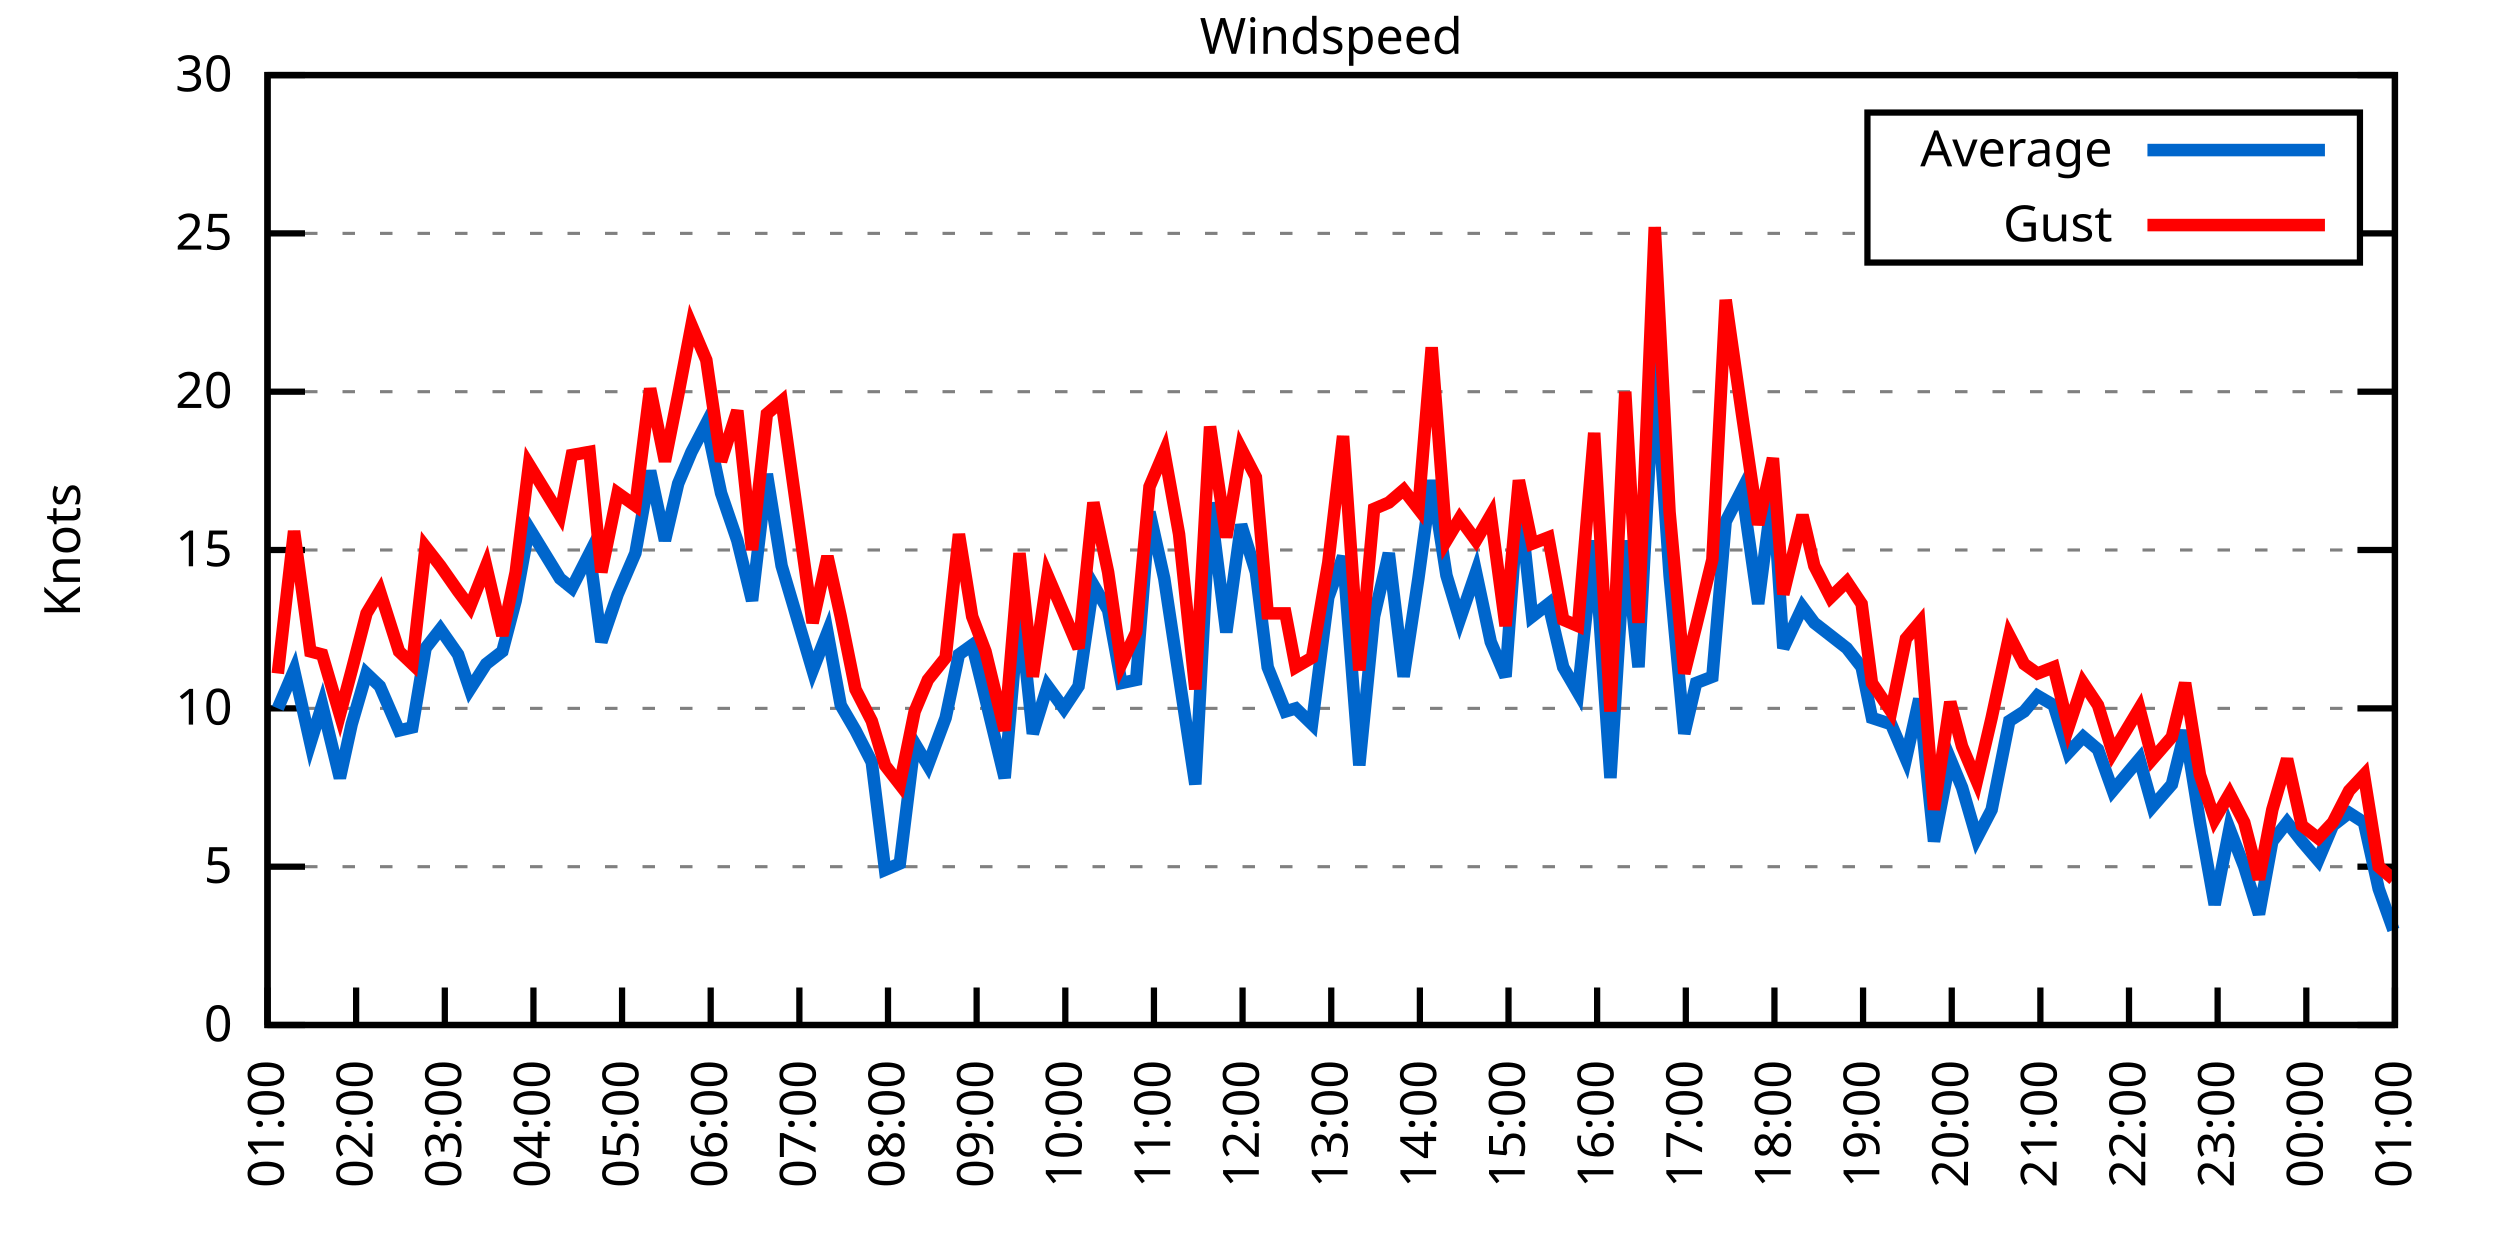
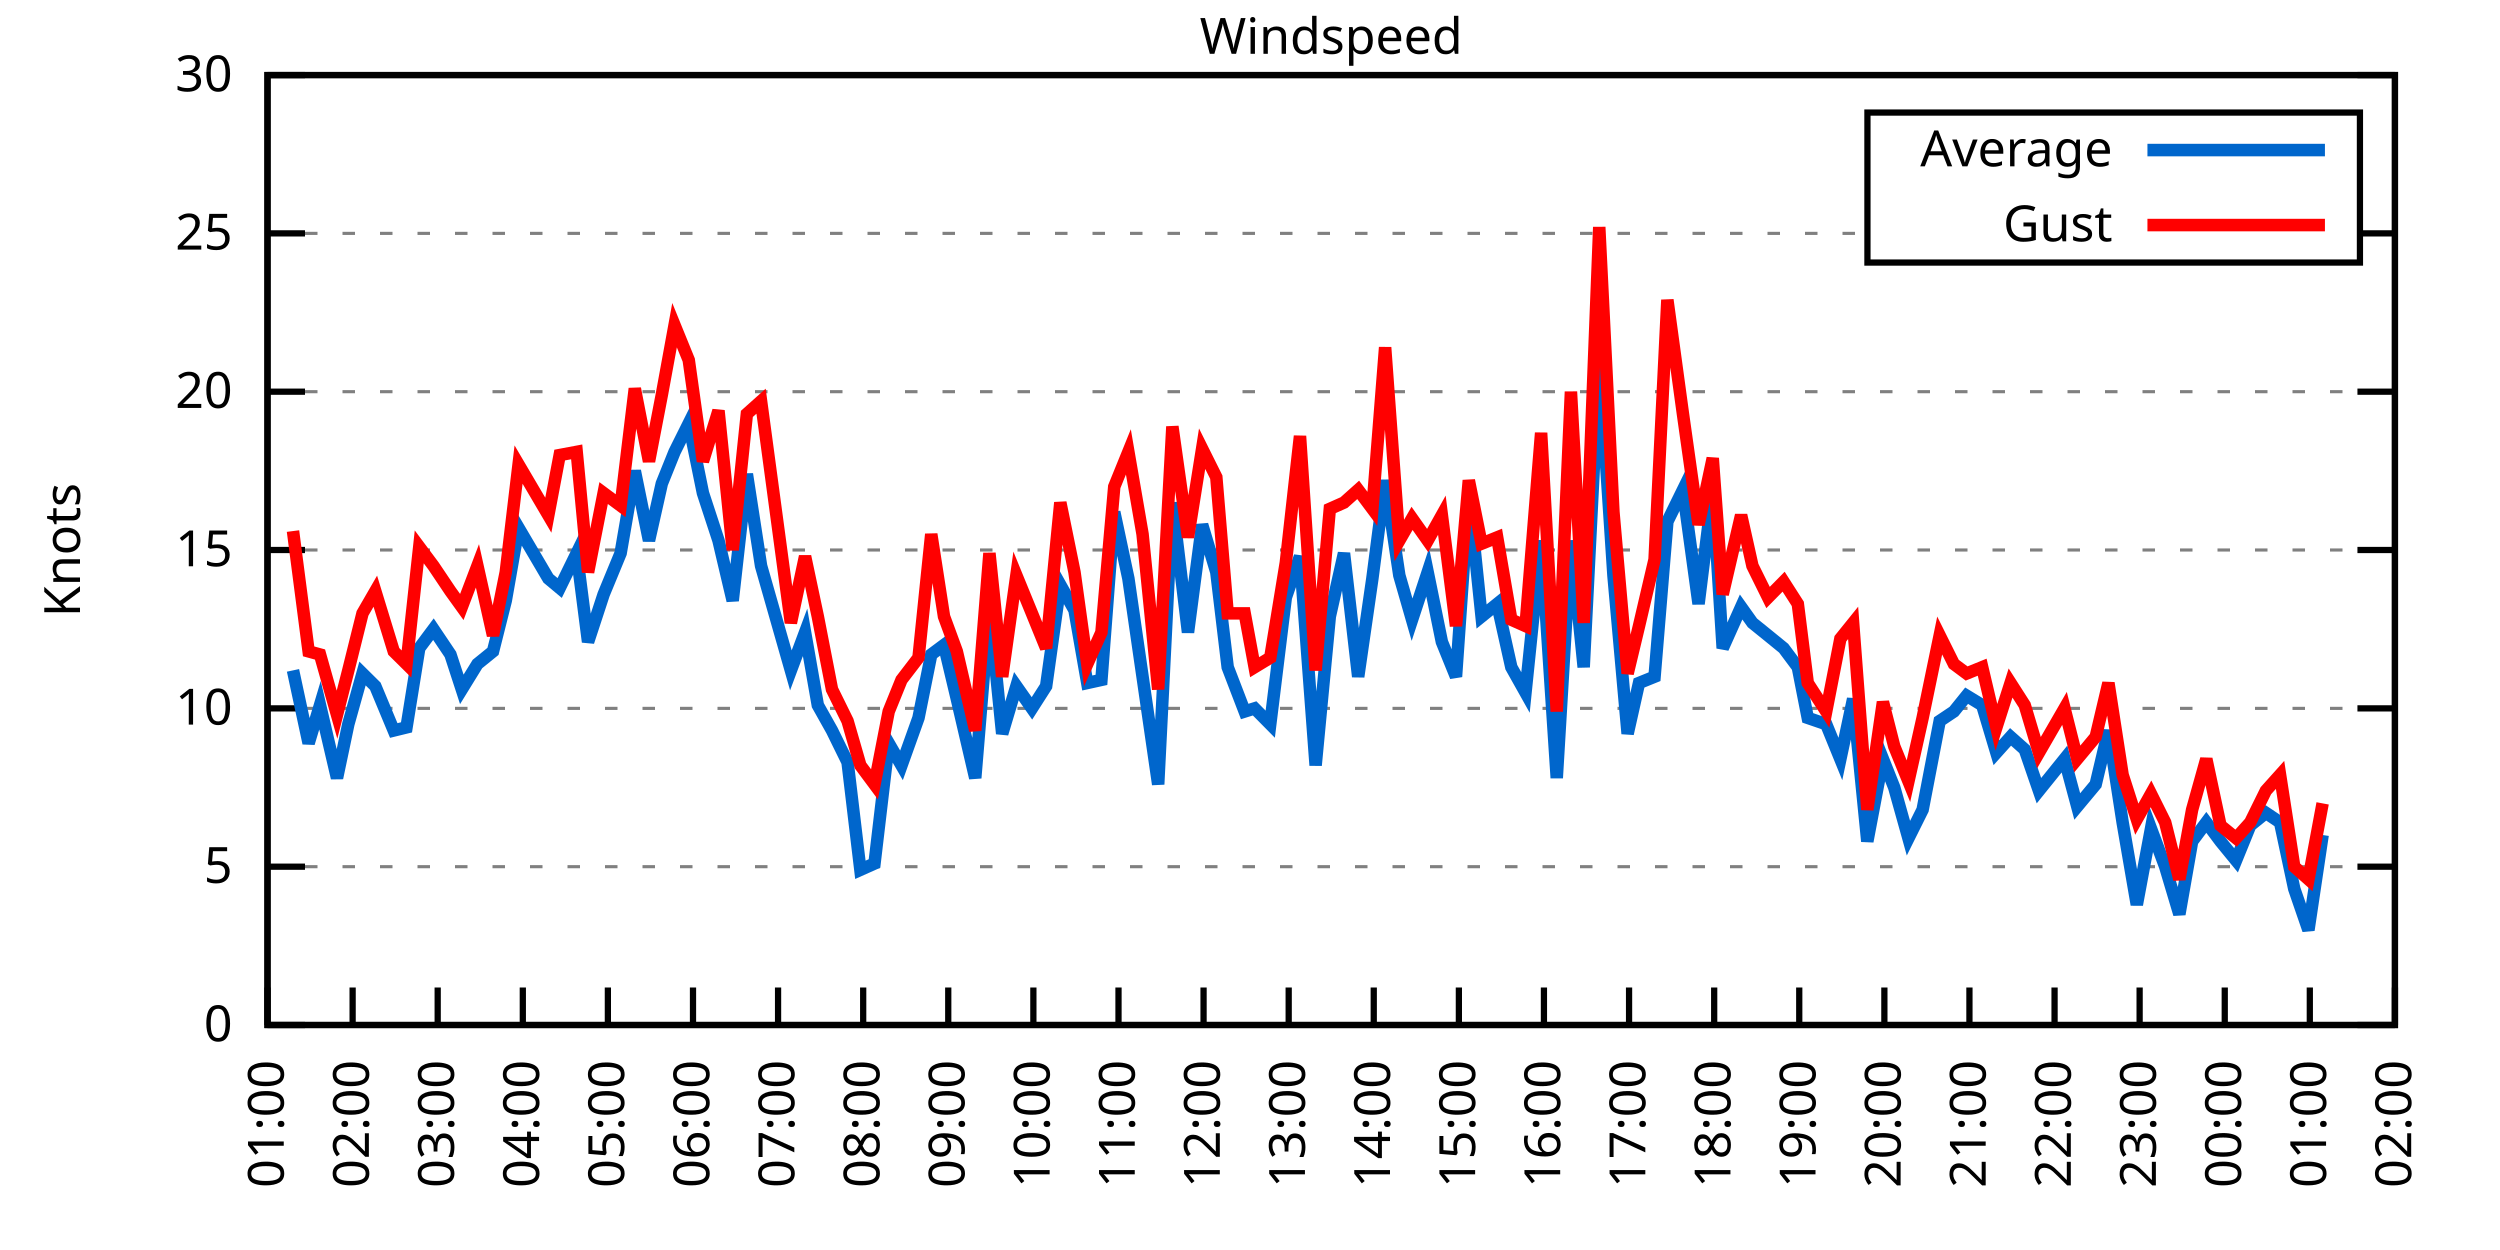
<svg xmlns="http://www.w3.org/2000/svg" xmlns:xlink="http://www.w3.org/1999/xlink" width="400" height="200" viewBox="0 0 400 200">
  <g id="gnuplot_canvas">
    <rect x="0" y="0" width="400" height="200" fill="none" />
    <defs>
      <circle id="gpDot" r="0.5" stroke-width="0.5" stroke="currentColor" />
      <path id="gpPt0" stroke-width="0.333" stroke="currentColor" d="M-1,0 h2 M0,-1 v2" />
      <path id="gpPt1" stroke-width="0.333" stroke="currentColor" d="M-1,-1 L1,1 M1,-1 L-1,1" />
      <path id="gpPt2" stroke-width="0.333" stroke="currentColor" d="M-1,0 L1,0 M0,-1 L0,1 M-1,-1 L1,1 M-1,1 L1,-1" />
      <rect id="gpPt3" stroke-width="0.333" stroke="currentColor" x="-1" y="-1" width="2" height="2" />
      <rect id="gpPt4" stroke-width="0.333" stroke="currentColor" fill="currentColor" x="-1" y="-1" width="2" height="2" />
      <circle id="gpPt5" stroke-width="0.333" stroke="currentColor" cx="0" cy="0" r="1" />
      <use xlink:href="#gpPt5" id="gpPt6" fill="currentColor" stroke="none" />
      <path id="gpPt7" stroke-width="0.333" stroke="currentColor" d="M0,-1.33 L-1.33,0.67 L1.33,0.67 z" />
      <use xlink:href="#gpPt7" id="gpPt8" fill="currentColor" stroke="none" />
      <use xlink:href="#gpPt7" id="gpPt9" stroke="currentColor" transform="rotate(180)" />
      <use xlink:href="#gpPt9" id="gpPt10" fill="currentColor" stroke="none" />
      <use xlink:href="#gpPt3" id="gpPt11" stroke="currentColor" transform="rotate(45)" />
      <use xlink:href="#gpPt11" id="gpPt12" fill="currentColor" stroke="none" />
      <path id="gpPt13" stroke-width="0.333" stroke="currentColor" d="M0,1.330 L1.265,0.411 L0.782,-1.067 L-0.782,-1.076 L-1.265,0.411 z" />
      <use xlink:href="#gpPt13" id="gpPt14" fill="currentColor" stroke="none" />
      <filter id="textbox" filterUnits="objectBoundingBox" x="0" y="0" height="1" width="1">
        <feFlood flood-color="white" flood-opacity="1" result="bgnd" />
        <feComposite in="SourceGraphic" in2="bgnd" operator="atop" />
      </filter>
      <filter id="greybox" filterUnits="objectBoundingBox" x="0" y="0" height="1" width="1">
        <feFlood flood-color="lightgrey" flood-opacity="1" result="grey" />
        <feComposite in="SourceGraphic" in2="grey" operator="atop" />
      </filter>
    </defs>
    <g fill="none" color="white" stroke="currentColor" stroke-width="1.00" stroke-linecap="butt" stroke-linejoin="miter">
</g>
    <g fill="none" color="black" stroke="currentColor" stroke-width="1.00" stroke-linecap="butt" stroke-linejoin="miter">
      <g stroke="none" shape-rendering="crispEdges">
        <polygon fill="rgb(255, 255, 255)" points="42.80,164.00 383.18,164.00 383.18,12.02 42.80,12.02 " />
      </g>
    </g>
    <g fill="none" color="black" stroke="currentColor" stroke-width="1.00" stroke-linecap="butt" stroke-linejoin="miter">
</g>
    <g fill="none" color="black" stroke="black" stroke-width="0.50" stroke-linecap="butt" stroke-linejoin="miter">
</g>
    <g fill="none" color="gray" stroke="currentColor" stroke-width="0.50" stroke-linecap="butt" stroke-linejoin="miter">
      <path stroke="gray" stroke-dasharray="2,4" class="gridline" d="M42.80,164.00 L383.19,164.00  " />
    </g>
    <g fill="none" color="gray" stroke="gray" stroke-width="1.00" stroke-linecap="butt" stroke-linejoin="miter">
</g>
    <g fill="none" color="black" stroke="currentColor" stroke-width="1.00" stroke-linecap="butt" stroke-linejoin="miter">
      <path stroke="black" d="M42.80,164.00 L48.80,164.00 M383.19,164.00 L377.19,164.00  " />
      <g transform="translate(37.20,166.60)" stroke="none" fill="black" font-family="Sans" font-size="8.00" text-anchor="end">
        <text>
          <tspan font-family="Sans"> 0</tspan>
        </text>
      </g>
    </g>
    <g fill="none" color="black" stroke="currentColor" stroke-width="1.00" stroke-linecap="butt" stroke-linejoin="miter">
</g>
    <g fill="none" color="black" stroke="black" stroke-width="0.50" stroke-linecap="butt" stroke-linejoin="miter">
</g>
    <g fill="none" color="gray" stroke="currentColor" stroke-width="0.50" stroke-linecap="butt" stroke-linejoin="miter">
      <path stroke="gray" stroke-dasharray="2,4" class="gridline" d="M42.80,138.67 L383.19,138.67  " />
    </g>
    <g fill="none" color="gray" stroke="gray" stroke-width="1.00" stroke-linecap="butt" stroke-linejoin="miter">
</g>
    <g fill="none" color="black" stroke="currentColor" stroke-width="1.00" stroke-linecap="butt" stroke-linejoin="miter">
      <path stroke="black" d="M42.80,138.67 L48.80,138.67 M383.19,138.67 L377.19,138.67  " />
      <g transform="translate(37.20,141.27)" stroke="none" fill="black" font-family="Sans" font-size="8.00" text-anchor="end">
        <text>
          <tspan font-family="Sans"> 5</tspan>
        </text>
      </g>
    </g>
    <g fill="none" color="black" stroke="currentColor" stroke-width="1.00" stroke-linecap="butt" stroke-linejoin="miter">
</g>
    <g fill="none" color="black" stroke="black" stroke-width="0.50" stroke-linecap="butt" stroke-linejoin="miter">
</g>
    <g fill="none" color="gray" stroke="currentColor" stroke-width="0.50" stroke-linecap="butt" stroke-linejoin="miter">
      <path stroke="gray" stroke-dasharray="2,4" class="gridline" d="M42.80,113.34 L383.19,113.34  " />
    </g>
    <g fill="none" color="gray" stroke="gray" stroke-width="1.00" stroke-linecap="butt" stroke-linejoin="miter">
</g>
    <g fill="none" color="black" stroke="currentColor" stroke-width="1.00" stroke-linecap="butt" stroke-linejoin="miter">
      <path stroke="black" d="M42.80,113.34 L48.80,113.34 M383.19,113.34 L377.19,113.34  " />
      <g transform="translate(37.20,115.94)" stroke="none" fill="black" font-family="Sans" font-size="8.00" text-anchor="end">
        <text>
          <tspan font-family="Sans"> 10</tspan>
        </text>
      </g>
    </g>
    <g fill="none" color="black" stroke="currentColor" stroke-width="1.00" stroke-linecap="butt" stroke-linejoin="miter">
</g>
    <g fill="none" color="black" stroke="black" stroke-width="0.50" stroke-linecap="butt" stroke-linejoin="miter">
</g>
    <g fill="none" color="gray" stroke="currentColor" stroke-width="0.50" stroke-linecap="butt" stroke-linejoin="miter">
      <path stroke="gray" stroke-dasharray="2,4" class="gridline" d="M42.80,88.00 L383.19,88.00  " />
    </g>
    <g fill="none" color="gray" stroke="gray" stroke-width="1.00" stroke-linecap="butt" stroke-linejoin="miter">
</g>
    <g fill="none" color="black" stroke="currentColor" stroke-width="1.00" stroke-linecap="butt" stroke-linejoin="miter">
      <path stroke="black" d="M42.80,88.00 L48.80,88.00 M383.19,88.00 L377.19,88.00  " />
      <g transform="translate(37.20,90.60)" stroke="none" fill="black" font-family="Sans" font-size="8.00" text-anchor="end">
        <text>
          <tspan font-family="Sans"> 15</tspan>
        </text>
      </g>
    </g>
    <g fill="none" color="black" stroke="currentColor" stroke-width="1.00" stroke-linecap="butt" stroke-linejoin="miter">
</g>
    <g fill="none" color="black" stroke="black" stroke-width="0.50" stroke-linecap="butt" stroke-linejoin="miter">
</g>
    <g fill="none" color="gray" stroke="currentColor" stroke-width="0.50" stroke-linecap="butt" stroke-linejoin="miter">
      <path stroke="gray" stroke-dasharray="2,4" class="gridline" d="M42.80,62.67 L383.19,62.67  " />
    </g>
    <g fill="none" color="gray" stroke="gray" stroke-width="1.00" stroke-linecap="butt" stroke-linejoin="miter">
</g>
    <g fill="none" color="black" stroke="currentColor" stroke-width="1.00" stroke-linecap="butt" stroke-linejoin="miter">
      <path stroke="black" d="M42.80,62.67 L48.80,62.67 M383.19,62.67 L377.19,62.67  " />
      <g transform="translate(37.20,65.27)" stroke="none" fill="black" font-family="Sans" font-size="8.00" text-anchor="end">
        <text>
          <tspan font-family="Sans"> 20</tspan>
        </text>
      </g>
    </g>
    <g fill="none" color="black" stroke="currentColor" stroke-width="1.00" stroke-linecap="butt" stroke-linejoin="miter">
</g>
    <g fill="none" color="black" stroke="black" stroke-width="0.50" stroke-linecap="butt" stroke-linejoin="miter">
</g>
    <g fill="none" color="gray" stroke="currentColor" stroke-width="0.50" stroke-linecap="butt" stroke-linejoin="miter">
      <path stroke="gray" stroke-dasharray="2,4" class="gridline" d="M42.80,37.34 L298.79,37.34 M377.59,37.34 L383.19,37.34  " />
    </g>
    <g fill="none" color="gray" stroke="gray" stroke-width="1.00" stroke-linecap="butt" stroke-linejoin="miter">
</g>
    <g fill="none" color="black" stroke="currentColor" stroke-width="1.00" stroke-linecap="butt" stroke-linejoin="miter">
      <path stroke="black" d="M42.80,37.34 L48.80,37.34 M383.19,37.34 L377.19,37.34  " />
      <g transform="translate(37.20,39.94)" stroke="none" fill="black" font-family="Sans" font-size="8.00" text-anchor="end">
        <text>
          <tspan font-family="Sans"> 25</tspan>
        </text>
      </g>
    </g>
    <g fill="none" color="black" stroke="currentColor" stroke-width="1.00" stroke-linecap="butt" stroke-linejoin="miter">
</g>
    <g fill="none" color="black" stroke="black" stroke-width="0.50" stroke-linecap="butt" stroke-linejoin="miter">
</g>
    <g fill="none" color="gray" stroke="currentColor" stroke-width="0.50" stroke-linecap="butt" stroke-linejoin="miter">
      <path stroke="gray" stroke-dasharray="2,4" class="gridline" d="M42.80,12.01 L383.19,12.01  " />
    </g>
    <g fill="none" color="gray" stroke="gray" stroke-width="1.00" stroke-linecap="butt" stroke-linejoin="miter">
</g>
    <g fill="none" color="black" stroke="currentColor" stroke-width="1.00" stroke-linecap="butt" stroke-linejoin="miter">
      <path stroke="black" d="M42.80,12.01 L48.80,12.01 M383.19,12.01 L377.19,12.01  " />
      <g transform="translate(37.20,14.61)" stroke="none" fill="black" font-family="Sans" font-size="8.00" text-anchor="end">
        <text>
          <tspan font-family="Sans"> 30</tspan>
        </text>
      </g>
    </g>
    <g fill="none" color="black" stroke="currentColor" stroke-width="1.00" stroke-linecap="butt" stroke-linejoin="miter">
      <path stroke="black" d="M42.80,164.00 L42.80,158.00  " />
      <g transform="translate(45.40,169.60) rotate(270.00)" stroke="none" fill="black" font-family="Sans" font-size="8.00" text-anchor="end">
        <text>
          <tspan font-family="Sans">01:00</tspan>
        </text>
      </g>
    </g>
    <g fill="none" color="black" stroke="currentColor" stroke-width="1.00" stroke-linecap="butt" stroke-linejoin="miter">
-       <path stroke="black" d="M56.98,164.00 L56.98,158.00  " />
-       <g transform="translate(59.58,169.60) rotate(270.00)" stroke="none" fill="black" font-family="Sans" font-size="8.00" text-anchor="end">
+       <path stroke="black" d="M56.42,164.00 L56.42,158.00  " />
+       <g transform="translate(59.02,169.60) rotate(270.00)" stroke="none" fill="black" font-family="Sans" font-size="8.00" text-anchor="end">
        <text>
          <tspan font-family="Sans">02:00</tspan>
        </text>
      </g>
    </g>
    <g fill="none" color="black" stroke="currentColor" stroke-width="1.00" stroke-linecap="butt" stroke-linejoin="miter">
-       <path stroke="black" d="M71.17,164.00 L71.17,158.00  " />
-       <g transform="translate(73.77,169.60) rotate(270.00)" stroke="none" fill="black" font-family="Sans" font-size="8.00" text-anchor="end">
+       <path stroke="black" d="M70.03,164.00 L70.03,158.00  " />
+       <g transform="translate(72.63,169.60) rotate(270.00)" stroke="none" fill="black" font-family="Sans" font-size="8.00" text-anchor="end">
        <text>
          <tspan font-family="Sans">03:00</tspan>
        </text>
      </g>
    </g>
    <g fill="none" color="black" stroke="currentColor" stroke-width="1.00" stroke-linecap="butt" stroke-linejoin="miter">
-       <path stroke="black" d="M85.35,164.00 L85.35,158.00  " />
-       <g transform="translate(87.95,169.60) rotate(270.00)" stroke="none" fill="black" font-family="Sans" font-size="8.00" text-anchor="end">
+       <path stroke="black" d="M83.65,164.00 L83.65,158.00  " />
+       <g transform="translate(86.25,169.60) rotate(270.00)" stroke="none" fill="black" font-family="Sans" font-size="8.00" text-anchor="end">
        <text>
          <tspan font-family="Sans">04:00</tspan>
        </text>
      </g>
    </g>
    <g fill="none" color="black" stroke="currentColor" stroke-width="1.00" stroke-linecap="butt" stroke-linejoin="miter">
-       <path stroke="black" d="M99.53,164.00 L99.53,158.00  " />
-       <g transform="translate(102.13,169.60) rotate(270.00)" stroke="none" fill="black" font-family="Sans" font-size="8.00" text-anchor="end">
+       <path stroke="black" d="M97.26,164.00 L97.26,158.00  " />
+       <g transform="translate(99.86,169.60) rotate(270.00)" stroke="none" fill="black" font-family="Sans" font-size="8.00" text-anchor="end">
        <text>
          <tspan font-family="Sans">05:00</tspan>
        </text>
      </g>
    </g>
    <g fill="none" color="black" stroke="currentColor" stroke-width="1.00" stroke-linecap="butt" stroke-linejoin="miter">
-       <path stroke="black" d="M113.71,164.00 L113.71,158.00  " />
-       <g transform="translate(116.31,169.60) rotate(270.00)" stroke="none" fill="black" font-family="Sans" font-size="8.00" text-anchor="end">
+       <path stroke="black" d="M110.88,164.00 L110.88,158.00  " />
+       <g transform="translate(113.48,169.60) rotate(270.00)" stroke="none" fill="black" font-family="Sans" font-size="8.00" text-anchor="end">
        <text>
          <tspan font-family="Sans">06:00</tspan>
        </text>
      </g>
    </g>
    <g fill="none" color="black" stroke="currentColor" stroke-width="1.00" stroke-linecap="butt" stroke-linejoin="miter">
-       <path stroke="black" d="M127.90,164.00 L127.90,158.00  " />
-       <g transform="translate(130.50,169.60) rotate(270.00)" stroke="none" fill="black" font-family="Sans" font-size="8.00" text-anchor="end">
+       <path stroke="black" d="M124.49,164.00 L124.49,158.00  " />
+       <g transform="translate(127.09,169.60) rotate(270.00)" stroke="none" fill="black" font-family="Sans" font-size="8.00" text-anchor="end">
        <text>
          <tspan font-family="Sans">07:00</tspan>
        </text>
      </g>
    </g>
    <g fill="none" color="black" stroke="currentColor" stroke-width="1.00" stroke-linecap="butt" stroke-linejoin="miter">
-       <path stroke="black" d="M142.08,164.00 L142.08,158.00  " />
-       <g transform="translate(144.68,169.60) rotate(270.00)" stroke="none" fill="black" font-family="Sans" font-size="8.00" text-anchor="end">
+       <path stroke="black" d="M138.11,164.00 L138.11,158.00  " />
+       <g transform="translate(140.71,169.60) rotate(270.00)" stroke="none" fill="black" font-family="Sans" font-size="8.00" text-anchor="end">
        <text>
          <tspan font-family="Sans">08:00</tspan>
        </text>
      </g>
    </g>
    <g fill="none" color="black" stroke="currentColor" stroke-width="1.00" stroke-linecap="butt" stroke-linejoin="miter">
-       <path stroke="black" d="M156.26,164.00 L156.26,158.00  " />
-       <g transform="translate(158.86,169.60) rotate(270.00)" stroke="none" fill="black" font-family="Sans" font-size="8.00" text-anchor="end">
+       <path stroke="black" d="M151.72,164.00 L151.72,158.00  " />
+       <g transform="translate(154.32,169.60) rotate(270.00)" stroke="none" fill="black" font-family="Sans" font-size="8.00" text-anchor="end">
        <text>
          <tspan font-family="Sans">09:00</tspan>
        </text>
      </g>
    </g>
    <g fill="none" color="black" stroke="currentColor" stroke-width="1.00" stroke-linecap="butt" stroke-linejoin="miter">
-       <path stroke="black" d="M170.45,164.00 L170.45,158.00  " />
-       <g transform="translate(173.05,169.60) rotate(270.00)" stroke="none" fill="black" font-family="Sans" font-size="8.00" text-anchor="end">
+       <path stroke="black" d="M165.34,164.00 L165.34,158.00  " />
+       <g transform="translate(167.94,169.60) rotate(270.00)" stroke="none" fill="black" font-family="Sans" font-size="8.00" text-anchor="end">
        <text>
          <tspan font-family="Sans">10:00</tspan>
        </text>
      </g>
    </g>
    <g fill="none" color="black" stroke="currentColor" stroke-width="1.00" stroke-linecap="butt" stroke-linejoin="miter">
-       <path stroke="black" d="M184.63,164.00 L184.63,158.00  " />
-       <g transform="translate(187.23,169.60) rotate(270.00)" stroke="none" fill="black" font-family="Sans" font-size="8.00" text-anchor="end">
+       <path stroke="black" d="M178.96,164.00 L178.96,158.00  " />
+       <g transform="translate(181.56,169.60) rotate(270.00)" stroke="none" fill="black" font-family="Sans" font-size="8.00" text-anchor="end">
        <text>
          <tspan font-family="Sans">11:00</tspan>
        </text>
      </g>
    </g>
    <g fill="none" color="black" stroke="currentColor" stroke-width="1.00" stroke-linecap="butt" stroke-linejoin="miter">
-       <path stroke="black" d="M198.81,164.00 L198.81,158.00  " />
-       <g transform="translate(201.41,169.60) rotate(270.00)" stroke="none" fill="black" font-family="Sans" font-size="8.00" text-anchor="end">
+       <path stroke="black" d="M192.57,164.00 L192.57,158.00  " />
+       <g transform="translate(195.17,169.60) rotate(270.00)" stroke="none" fill="black" font-family="Sans" font-size="8.00" text-anchor="end">
        <text>
          <tspan font-family="Sans">12:00</tspan>
        </text>
      </g>
    </g>
    <g fill="none" color="black" stroke="currentColor" stroke-width="1.00" stroke-linecap="butt" stroke-linejoin="miter">
-       <path stroke="black" d="M213.00,164.00 L213.00,158.00  " />
-       <g transform="translate(215.60,169.60) rotate(270.00)" stroke="none" fill="black" font-family="Sans" font-size="8.00" text-anchor="end">
+       <path stroke="black" d="M206.19,164.00 L206.19,158.00  " />
+       <g transform="translate(208.79,169.60) rotate(270.00)" stroke="none" fill="black" font-family="Sans" font-size="8.00" text-anchor="end">
        <text>
          <tspan font-family="Sans">13:00</tspan>
        </text>
      </g>
    </g>
    <g fill="none" color="black" stroke="currentColor" stroke-width="1.00" stroke-linecap="butt" stroke-linejoin="miter">
-       <path stroke="black" d="M227.18,164.00 L227.18,158.00  " />
-       <g transform="translate(229.78,169.60) rotate(270.00)" stroke="none" fill="black" font-family="Sans" font-size="8.00" text-anchor="end">
+       <path stroke="black" d="M219.80,164.00 L219.80,158.00  " />
+       <g transform="translate(222.40,169.60) rotate(270.00)" stroke="none" fill="black" font-family="Sans" font-size="8.00" text-anchor="end">
        <text>
          <tspan font-family="Sans">14:00</tspan>
        </text>
      </g>
    </g>
    <g fill="none" color="black" stroke="currentColor" stroke-width="1.00" stroke-linecap="butt" stroke-linejoin="miter">
-       <path stroke="black" d="M241.36,164.00 L241.36,158.00  " />
-       <g transform="translate(243.96,169.60) rotate(270.00)" stroke="none" fill="black" font-family="Sans" font-size="8.00" text-anchor="end">
+       <path stroke="black" d="M233.42,164.00 L233.42,158.00  " />
+       <g transform="translate(236.02,169.60) rotate(270.00)" stroke="none" fill="black" font-family="Sans" font-size="8.00" text-anchor="end">
        <text>
          <tspan font-family="Sans">15:00</tspan>
        </text>
      </g>
    </g>
    <g fill="none" color="black" stroke="currentColor" stroke-width="1.00" stroke-linecap="butt" stroke-linejoin="miter">
-       <path stroke="black" d="M255.54,164.00 L255.54,158.00  " />
-       <g transform="translate(258.14,169.60) rotate(270.00)" stroke="none" fill="black" font-family="Sans" font-size="8.00" text-anchor="end">
+       <path stroke="black" d="M247.03,164.00 L247.03,158.00  " />
+       <g transform="translate(249.63,169.60) rotate(270.00)" stroke="none" fill="black" font-family="Sans" font-size="8.00" text-anchor="end">
        <text>
          <tspan font-family="Sans">16:00</tspan>
        </text>
      </g>
    </g>
    <g fill="none" color="black" stroke="currentColor" stroke-width="1.00" stroke-linecap="butt" stroke-linejoin="miter">
-       <path stroke="black" d="M269.73,164.00 L269.73,158.00  " />
-       <g transform="translate(272.33,169.60) rotate(270.00)" stroke="none" fill="black" font-family="Sans" font-size="8.00" text-anchor="end">
+       <path stroke="black" d="M260.65,164.00 L260.65,158.00  " />
+       <g transform="translate(263.25,169.60) rotate(270.00)" stroke="none" fill="black" font-family="Sans" font-size="8.00" text-anchor="end">
        <text>
          <tspan font-family="Sans">17:00</tspan>
        </text>
      </g>
    </g>
    <g fill="none" color="black" stroke="currentColor" stroke-width="1.00" stroke-linecap="butt" stroke-linejoin="miter">
-       <path stroke="black" d="M283.91,164.00 L283.91,158.00  " />
-       <g transform="translate(286.51,169.60) rotate(270.00)" stroke="none" fill="black" font-family="Sans" font-size="8.00" text-anchor="end">
+       <path stroke="black" d="M274.27,164.00 L274.27,158.00  " />
+       <g transform="translate(276.87,169.60) rotate(270.00)" stroke="none" fill="black" font-family="Sans" font-size="8.00" text-anchor="end">
        <text>
          <tspan font-family="Sans">18:00</tspan>
        </text>
      </g>
    </g>
    <g fill="none" color="black" stroke="currentColor" stroke-width="1.00" stroke-linecap="butt" stroke-linejoin="miter">
-       <path stroke="black" d="M298.09,164.00 L298.09,158.00  " />
-       <g transform="translate(300.69,169.60) rotate(270.00)" stroke="none" fill="black" font-family="Sans" font-size="8.00" text-anchor="end">
+       <path stroke="black" d="M287.88,164.00 L287.88,158.00  " />
+       <g transform="translate(290.48,169.60) rotate(270.00)" stroke="none" fill="black" font-family="Sans" font-size="8.00" text-anchor="end">
        <text>
          <tspan font-family="Sans">19:00</tspan>
        </text>
      </g>
    </g>
    <g fill="none" color="black" stroke="currentColor" stroke-width="1.00" stroke-linecap="butt" stroke-linejoin="miter">
-       <path stroke="black" d="M312.28,164.00 L312.28,158.00  " />
-       <g transform="translate(314.88,169.60) rotate(270.00)" stroke="none" fill="black" font-family="Sans" font-size="8.00" text-anchor="end">
+       <path stroke="black" d="M301.50,164.00 L301.50,158.00  " />
+       <g transform="translate(304.10,169.60) rotate(270.00)" stroke="none" fill="black" font-family="Sans" font-size="8.00" text-anchor="end">
        <text>
          <tspan font-family="Sans">20:00</tspan>
        </text>
      </g>
    </g>
    <g fill="none" color="black" stroke="currentColor" stroke-width="1.00" stroke-linecap="butt" stroke-linejoin="miter">
-       <path stroke="black" d="M326.46,164.00 L326.46,158.00  " />
-       <g transform="translate(329.06,169.60) rotate(270.00)" stroke="none" fill="black" font-family="Sans" font-size="8.00" text-anchor="end">
+       <path stroke="black" d="M315.11,164.00 L315.11,158.00  " />
+       <g transform="translate(317.71,169.60) rotate(270.00)" stroke="none" fill="black" font-family="Sans" font-size="8.00" text-anchor="end">
        <text>
          <tspan font-family="Sans">21:00</tspan>
        </text>
      </g>
    </g>
    <g fill="none" color="black" stroke="currentColor" stroke-width="1.00" stroke-linecap="butt" stroke-linejoin="miter">
-       <path stroke="black" d="M340.64,164.00 L340.64,158.00  " />
-       <g transform="translate(343.24,169.60) rotate(270.00)" stroke="none" fill="black" font-family="Sans" font-size="8.00" text-anchor="end">
+       <path stroke="black" d="M328.73,164.00 L328.73,158.00  " />
+       <g transform="translate(331.33,169.60) rotate(270.00)" stroke="none" fill="black" font-family="Sans" font-size="8.00" text-anchor="end">
        <text>
          <tspan font-family="Sans">22:00</tspan>
        </text>
      </g>
    </g>
    <g fill="none" color="black" stroke="currentColor" stroke-width="1.00" stroke-linecap="butt" stroke-linejoin="miter">
-       <path stroke="black" d="M354.82,164.00 L354.82,158.00  " />
-       <g transform="translate(357.42,169.60) rotate(270.00)" stroke="none" fill="black" font-family="Sans" font-size="8.00" text-anchor="end">
+       <path stroke="black" d="M342.34,164.00 L342.34,158.00  " />
+       <g transform="translate(344.94,169.60) rotate(270.00)" stroke="none" fill="black" font-family="Sans" font-size="8.00" text-anchor="end">
        <text>
          <tspan font-family="Sans">23:00</tspan>
        </text>
      </g>
    </g>
    <g fill="none" color="black" stroke="currentColor" stroke-width="1.00" stroke-linecap="butt" stroke-linejoin="miter">
-       <path stroke="black" d="M369.01,164.00 L369.01,158.00  " />
-       <g transform="translate(371.61,169.60) rotate(270.00)" stroke="none" fill="black" font-family="Sans" font-size="8.00" text-anchor="end">
+       <path stroke="black" d="M355.96,164.00 L355.96,158.00  " />
+       <g transform="translate(358.56,169.60) rotate(270.00)" stroke="none" fill="black" font-family="Sans" font-size="8.00" text-anchor="end">
        <text>
          <tspan font-family="Sans">00:00</tspan>
+         </text>
+       </g>
+     </g>
+     <g fill="none" color="black" stroke="currentColor" stroke-width="1.00" stroke-linecap="butt" stroke-linejoin="miter">
+       <path stroke="black" d="M369.57,164.00 L369.57,158.00  " />
+       <g transform="translate(372.17,169.60) rotate(270.00)" stroke="none" fill="black" font-family="Sans" font-size="8.00" text-anchor="end">
+         <text>
+           <tspan font-family="Sans">01:00</tspan>
        </text>
      </g>
    </g>
    <g fill="none" color="black" stroke="currentColor" stroke-width="1.00" stroke-linecap="butt" stroke-linejoin="miter">
      <path stroke="black" d="M383.19,164.00 L383.19,158.00  " />
      <g transform="translate(385.79,169.60) rotate(270.00)" stroke="none" fill="black" font-family="Sans" font-size="8.00" text-anchor="end">
        <text>
-           <tspan font-family="Sans">01:00</tspan>
+           <tspan font-family="Sans">02:00</tspan>
        </text>
      </g>
    </g>
    <g fill="none" color="black" stroke="currentColor" stroke-width="1.00" stroke-linecap="butt" stroke-linejoin="miter">
</g>
    <g fill="none" color="black" stroke="currentColor" stroke-width="1.00" stroke-linecap="butt" stroke-linejoin="miter">
      <path stroke="black" d="M42.80,12.01 L42.80,164.00 L383.19,164.00 L383.19,12.01 L42.80,12.01 Z  " />
    </g>
    <g fill="none" color="black" stroke="currentColor" stroke-width="1.00" stroke-linecap="butt" stroke-linejoin="miter">
</g>
    <g fill="none" color="black" stroke="currentColor" stroke-width="1.00" stroke-linecap="butt" stroke-linejoin="miter">
      <path stroke="black" d="M298.79,42.01 L298.79,18.01 L377.59,18.01 L377.59,42.01 L298.79,42.01 Z  " />
    </g>
    <g id="Windspeed_plot_1">
      <g fill="none" color="white" stroke="black" stroke-width="2.00" stroke-linecap="butt" stroke-linejoin="miter">
</g>
      <g fill="none" color="black" stroke="currentColor" stroke-width="2.00" stroke-linecap="butt" stroke-linejoin="miter">
        <g transform="translate(337.99,26.61)" stroke="none" fill="black" font-family="Sans" font-size="8.00" text-anchor="end">
          <text>
            <tspan font-family="Sans">Average</tspan>
          </text>
        </g>
      </g>
      <g fill="none" color="black" stroke="currentColor" stroke-width="2.00" stroke-linecap="butt" stroke-linejoin="miter">
-         <path stroke="rgb(  0, 102, 204)" d="M343.59,24.01 L371.99,24.01 M44.45,113.34 L47.05,107.26 L49.66,118.91 L51.55,112.83 L54.38,124.48 L56.27,115.87   L58.64,107.76 L60.77,109.79 L63.84,116.88 L65.97,116.38 L68.09,103.71 L70.46,100.67 L73.29,104.72 L75.18,110.30   L77.78,106.24 L80.38,104.22 L82.51,96.11 L84.64,84.46 L89.60,92.56 L91.49,94.08 L94.33,88.51 L96.22,102.70   L98.82,95.10 L101.66,88.51 L104.02,75.34 L106.39,86.49 L108.51,77.37 L110.64,72.30 L113.01,67.74 L115.37,78.89   L117.97,86.49 L120.33,96.11 L122.70,75.85 L125.06,90.54 L130.02,107.26 L132.39,101.18 L134.52,112.83 L136.88,116.88   L139.48,121.95 L141.61,139.17 L143.97,138.16 L146.34,118.91 L148.46,122.46 L151.30,114.86 L153.43,104.72 L155.55,103.20   L157.68,111.82 L160.75,124.48 L163.12,97.12 L165.25,117.39 L167.61,109.79 L170.21,113.34 L172.57,109.79 L174.94,93.58   L177.30,97.63 L179.43,109.28 L181.79,108.78 L183.92,81.93 L186.28,92.56 L188.65,108.27 L191.25,125.50 L193.61,80.41   L196.21,101.18 L198.58,83.95 L200.94,91.55 L202.83,106.75 L205.67,113.84 L207.32,113.34 L209.92,115.87 L212.52,95.60   L214.89,89.02 L217.49,122.46 L219.85,98.64 L222.21,88.51 L224.58,108.27 L226.94,92.56 L229.07,76.86 L231.43,92.06   L233.56,99.15 L236.16,91.55 L238.52,102.70 L240.89,108.27 L243.02,78.89 L245.14,98.64 L247.74,96.62 L250.11,106.75   L252.47,110.80 L255.07,86.49 L257.67,124.48 L260.04,86.49 L262.16,106.75 L264.76,57.61 L267.13,92.06 L269.49,117.39   L271.38,109.28 L273.98,108.27 L276.11,83.45 L278.71,78.38 L281.31,96.62 L283.67,78.38 L285.33,103.71 L288.40,97.12   L290.29,99.66 L292.89,101.68 L295.49,103.71 L297.86,106.75 L299.51,114.86 L302.58,115.87 L304.95,121.44 L307.08,111.82   L309.44,134.62 L312.04,121.44 L313.93,126.00 L316.29,134.11 L318.66,129.55 L321.49,115.36 L323.86,113.84 L325.99,111.31   L328.59,112.83 L330.95,120.43 L333.31,117.90 L335.68,119.92 L338.04,126.51 L342.30,121.44 L344.42,129.04 L347.50,125.50   L349.62,116.88 L351.99,131.58 L354.35,144.75 L356.72,132.59 L359.08,138.67 L361.44,146.27 L363.57,134.62 L365.93,131.58   L368.30,134.62 L370.90,137.66 L373.26,132.08 L375.86,130.06 L378.23,131.58 L380.59,142.21 L382.95,148.80  " />
+         <path stroke="rgb(  0, 102, 204)" d="M343.59,24.01 L371.99,24.01 M46.88,107.26 L49.38,118.91 L51.20,112.83 L53.92,124.48 L55.73,115.87 L58.00,107.76   L60.05,109.79 L63.00,116.88 L65.04,116.38 L67.08,103.71 L69.35,100.67 L72.07,104.72 L73.89,110.30 L76.39,106.24   L78.88,104.22 L80.92,96.11 L82.97,84.46 L87.73,92.56 L89.55,94.08 L92.27,88.51 L94.09,102.70 L96.58,95.10   L99.30,88.51 L101.57,75.34 L103.84,86.49 L105.89,77.37 L107.93,72.30 L110.20,67.74 L112.47,78.89 L114.96,86.49   L117.23,96.11 L119.50,75.85 L121.77,90.54 L126.54,107.26 L128.81,101.18 L130.85,112.83 L133.12,116.88 L135.61,121.95   L137.66,139.17 L139.92,138.16 L142.19,118.91 L144.24,122.46 L146.96,114.86 L149.00,104.72 L151.04,103.20 L153.09,111.82   L156.04,124.48 L158.31,97.12 L160.35,117.39 L162.62,109.79 L165.11,113.34 L167.38,109.79 L169.65,93.58 L171.92,97.63   L173.96,109.28 L176.23,108.78 L178.28,81.93 L180.54,92.56 L182.81,108.27 L185.31,125.50 L187.58,80.41 L190.08,101.18   L192.34,83.95 L194.61,91.55 L196.43,106.75 L199.15,113.84 L200.74,113.34 L203.24,115.87 L205.73,95.60 L208.00,89.02   L210.50,122.46 L212.77,98.64 L215.04,88.51 L217.31,108.27 L219.58,92.56 L221.62,76.86 L223.89,92.06 L225.93,99.15   L228.43,91.55 L230.70,102.70 L232.96,108.27 L235.01,78.89 L237.05,98.64 L239.55,96.62 L241.81,106.75 L244.08,110.80   L246.58,86.49 L249.08,124.48 L251.35,86.49 L253.39,106.75 L255.88,57.61 L258.15,92.06 L260.42,117.39 L262.24,109.28   L264.73,108.27 L266.78,83.45 L269.27,78.38 L271.77,96.62 L274.04,78.38 L275.63,103.71 L278.58,97.12 L280.39,99.66   L282.89,101.68 L285.38,103.71 L287.65,106.75 L289.24,114.86 L292.19,115.87 L294.46,121.44 L296.50,111.82 L298.77,134.62   L301.27,121.44 L303.08,126.00 L305.35,134.11 L307.62,129.55 L310.35,115.36 L312.62,113.84 L314.66,111.31 L317.15,112.83   L319.42,120.43 L321.69,117.90 L323.96,119.92 L326.23,126.51 L330.32,121.44 L332.36,129.04 L335.31,125.50 L337.35,116.88   L339.62,131.58 L341.89,144.75 L344.16,132.59 L346.43,138.67 L348.70,146.27 L350.74,134.62 L353.01,131.58 L355.28,134.62   L357.77,137.66 L360.04,132.08 L362.54,130.06 L364.81,131.58 L367.08,142.21 L369.35,148.80 L371.62,133.60  " />
      </g>
    </g>
    <g id="Windspeed_plot_2">
      <g fill="none" color="black" stroke="currentColor" stroke-width="2.00" stroke-linecap="butt" stroke-linejoin="miter">
        <g transform="translate(337.99,38.61)" stroke="none" fill="black" font-family="Sans" font-size="8.00" text-anchor="end">
          <text>
            <tspan font-family="Sans">Gust</tspan>
          </text>
        </g>
      </g>
      <g fill="none" color="black" stroke="currentColor" stroke-width="2.00" stroke-linecap="butt" stroke-linejoin="miter">
-         <path stroke="rgb(255,   0,   0)" d="M343.59,36.01 L371.99,36.01 M44.45,107.76 L47.05,84.97 L49.66,104.22 L51.55,104.72 L54.38,114.35 L56.27,107.26   L58.64,98.14 L60.77,94.59 L63.84,104.22 L65.97,106.24 L68.09,87.50 L70.46,90.54 L73.29,94.59 L75.18,97.12   L77.78,90.54 L80.38,101.68 L82.51,91.55 L84.64,74.33 L89.60,82.43 L91.49,72.81 L94.33,72.30 L96.22,91.55   L98.82,78.89 L101.66,80.91 L104.02,62.17 L106.39,73.82 L108.51,63.18 L110.64,52.03 L113.01,57.61 L115.37,73.82   L117.97,65.71 L120.33,88.00 L122.70,66.22 L125.06,64.19 L130.02,99.66 L132.39,89.02 L134.52,98.64 L136.88,110.30   L139.48,115.36 L141.61,122.46 L143.97,125.50 L146.34,113.84 L148.46,108.78 L151.30,105.23 L153.43,85.47 L155.55,98.64   L157.68,104.22 L160.75,116.88 L163.12,88.51 L165.25,108.27 L167.61,92.06 L170.21,98.14 L172.57,103.71 L174.94,80.41   L177.30,91.55 L179.43,106.24 L181.79,101.18 L183.92,77.87 L186.28,72.30 L188.65,85.47 L191.25,110.30 L193.61,68.25   L196.21,85.98 L198.58,71.79 L200.94,76.35 L202.83,98.14 L205.67,98.14 L207.32,106.75 L209.92,105.23 L212.52,90.03   L214.89,69.77 L217.49,107.26 L219.85,81.42 L222.21,80.41 L224.58,78.38 L226.94,81.42 L229.07,55.58 L231.43,86.49   L233.56,82.94 L236.16,86.49 L238.52,82.43 L240.89,100.16 L243.02,76.86 L245.14,86.99 L247.74,85.98 L250.11,99.15   L252.47,100.16 L255.07,69.26 L257.67,113.84 L260.04,62.67 L262.16,99.66 L264.76,36.33 L267.13,81.93 L269.49,107.76   L271.38,100.16 L273.98,89.52 L276.11,47.98 L278.71,66.22 L281.31,83.95 L283.67,73.31 L285.33,95.10 L288.40,82.43   L290.29,90.54 L292.89,95.60 L295.49,93.07 L297.86,96.62 L299.51,109.28 L302.58,113.84 L304.95,102.19 L307.08,99.66   L309.44,129.55 L312.04,112.32 L313.93,119.42 L316.29,124.99 L318.66,114.86 L321.49,101.68 L323.86,106.24 L325.99,107.76   L328.59,106.75 L330.95,116.38 L333.31,109.28 L335.68,112.83 L338.04,120.43 L342.30,113.34 L344.42,121.44 L347.50,117.90   L349.62,109.28 L351.99,123.98 L354.35,131.07 L356.72,127.02 L359.08,131.58 L361.44,140.69 L363.57,129.55 L365.93,121.44   L368.30,132.08 L370.90,134.11 L373.26,131.58 L375.86,126.51 L378.23,123.98 L380.59,138.67 L382.95,140.69  " />
+         <path stroke="rgb(255,   0,   0)" d="M343.59,36.01 L371.99,36.01 M46.88,84.97 L49.38,104.22 L51.20,104.72 L53.92,114.35 L55.73,107.26 L58.00,98.14   L60.05,94.59 L63.00,104.22 L65.04,106.24 L67.08,87.50 L69.35,90.54 L72.07,94.59 L73.89,97.12 L76.39,90.54   L78.88,101.68 L80.92,91.55 L82.97,74.33 L87.73,82.43 L89.55,72.81 L92.27,72.30 L94.09,91.55 L96.58,78.89   L99.30,80.91 L101.57,62.17 L103.84,73.82 L105.89,63.18 L107.93,52.03 L110.20,57.61 L112.47,73.82 L114.96,65.71   L117.23,88.00 L119.50,66.22 L121.77,64.19 L126.54,99.66 L128.81,89.02 L130.85,98.64 L133.12,110.30 L135.61,115.36   L137.66,122.46 L139.92,125.50 L142.19,113.84 L144.24,108.78 L146.96,105.23 L149.00,85.47 L151.04,98.64 L153.09,104.22   L156.04,116.88 L158.31,88.51 L160.35,108.27 L162.62,92.06 L165.11,98.14 L167.38,103.71 L169.65,80.41 L171.92,91.55   L173.96,106.24 L176.23,101.18 L178.28,77.87 L180.54,72.30 L182.81,85.47 L185.31,110.30 L187.58,68.25 L190.08,85.98   L192.34,71.79 L194.61,76.35 L196.43,98.14 L199.15,98.14 L200.74,106.75 L203.24,105.23 L205.73,90.03 L208.00,69.77   L210.50,107.26 L212.77,81.42 L215.04,80.41 L217.31,78.38 L219.58,81.42 L221.62,55.58 L223.89,86.49 L225.93,82.94   L228.43,86.49 L230.70,82.43 L232.96,100.16 L235.01,76.86 L237.05,86.99 L239.55,85.98 L241.81,99.15 L244.08,100.16   L246.58,69.26 L249.08,113.84 L251.35,62.67 L253.39,99.66 L255.88,36.33 L258.15,81.93 L260.42,107.76 L262.24,100.16   L264.73,89.52 L266.78,47.98 L269.27,66.22 L271.77,83.95 L274.04,73.31 L275.63,95.10 L278.58,82.43 L280.39,90.54   L282.89,95.60 L285.38,93.07 L287.65,96.62 L289.24,109.28 L292.19,113.84 L294.46,102.19 L296.50,99.66 L298.77,129.55   L301.27,112.32 L303.08,119.42 L305.35,124.99 L307.62,114.86 L310.35,101.68 L312.62,106.24 L314.66,107.76 L317.15,106.75   L319.42,116.38 L321.69,109.28 L323.96,112.83 L326.23,120.43 L330.32,113.34 L332.36,121.44 L335.31,117.90 L337.35,109.28   L339.62,123.98 L341.89,131.07 L344.16,127.02 L346.43,131.58 L348.70,140.69 L350.74,129.55 L353.01,121.44 L355.28,132.08   L357.77,134.11 L360.04,131.58 L362.54,126.51 L364.81,123.98 L367.08,138.67 L369.35,140.69 L371.62,128.54  " />
      </g>
    </g>
    <g fill="none" color="black" stroke="currentColor" stroke-width="2.00" stroke-linecap="butt" stroke-linejoin="miter">
</g>
    <g fill="none" color="black" stroke="black" stroke-width="1.00" stroke-linecap="butt" stroke-linejoin="miter">
</g>
    <g fill="none" color="black" stroke="currentColor" stroke-width="1.00" stroke-linecap="butt" stroke-linejoin="miter">
      <path stroke="black" d="M42.80,12.01 L42.80,164.00 L383.19,164.00 L383.19,12.01 L42.80,12.01 Z  " />
      <g transform="translate(12.80,88.01) rotate(270.00)" stroke="none" fill="black" font-family="Sans" font-size="8.00" text-anchor="middle">
        <text>
          <tspan font-family="Sans">Knots</tspan>
        </text>
      </g>
    </g>
    <g fill="none" color="black" stroke="currentColor" stroke-width="1.00" stroke-linecap="butt" stroke-linejoin="miter">
</g>
    <g fill="none" color="black" stroke="currentColor" stroke-width="1.00" stroke-linecap="butt" stroke-linejoin="miter">
      <g transform="translate(212.99,8.61)" stroke="none" fill="black" font-family="Sans" font-size="8.00" text-anchor="middle">
        <text>
          <tspan font-family="Sans">Windspeed</tspan>
        </text>
      </g>
    </g>
    <g fill="none" color="black" stroke="currentColor" stroke-width="1.00" stroke-linecap="butt" stroke-linejoin="miter">
</g>
  </g>
</svg>
